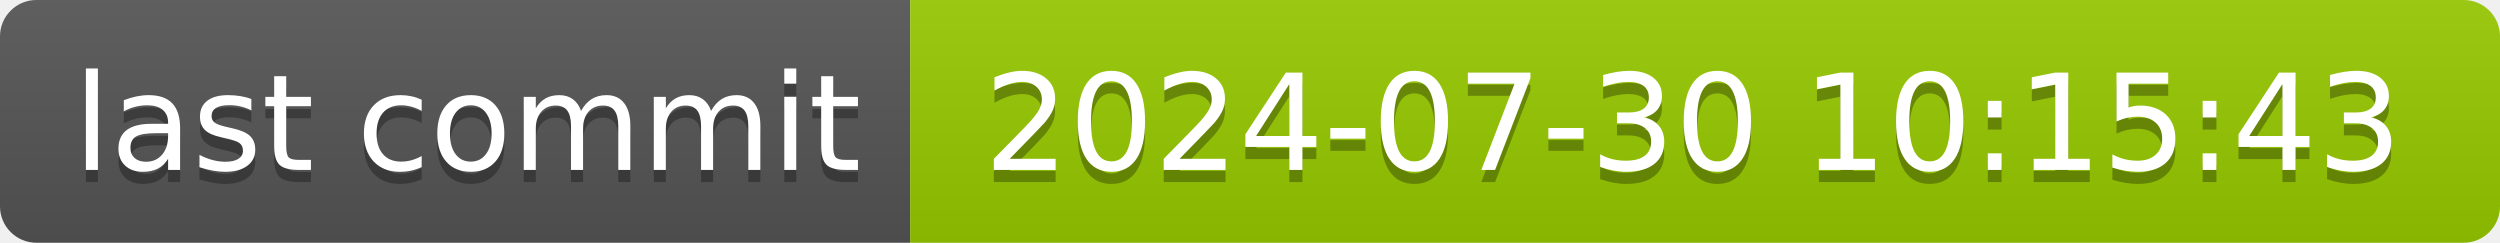
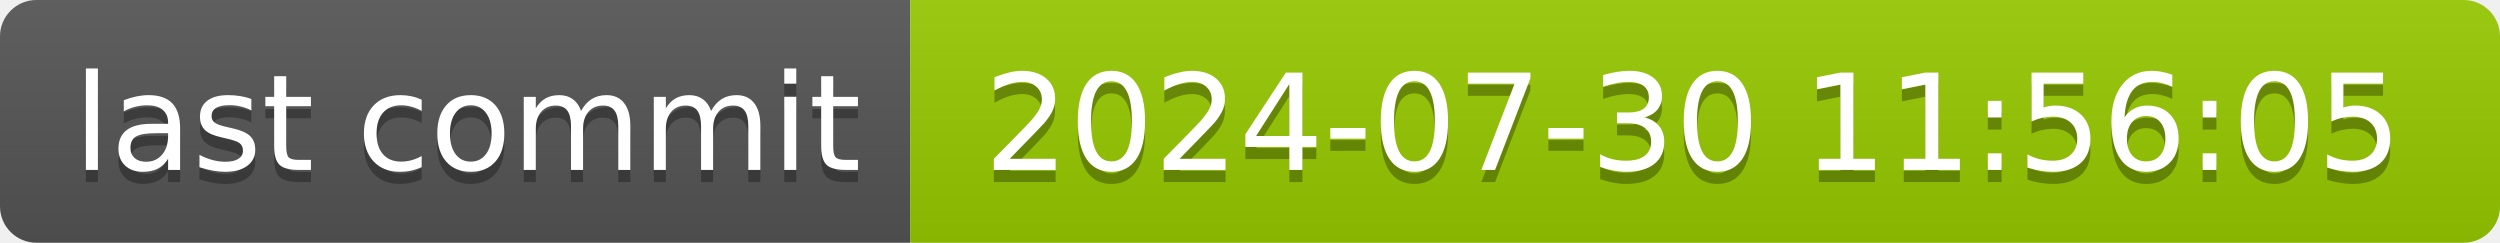
- <svg xmlns="http://www.w3.org/2000/svg" width="206" height="20" role="img" aria-label="last commit: 2024-07-30 10:15:43">
+ <svg xmlns="http://www.w3.org/2000/svg" width="206" height="20" role="img" aria-label="last commit: 2024-07-30 11:56:05">
  <linearGradient id="s" x2="0" y2="100%">
    <stop offset="0" stop-color="#bbb" stop-opacity=".1" />
    <stop offset="1" stop-opacity=".1" />
  </linearGradient>
  <clipPath id="r">
    <rect width="206" height="20" rx="3" fill="#fff" />
  </clipPath>
  <g clip-path="url(#r)">
    <rect width="75" height="20" fill="#555" />
    <rect x="75" width="131" height="20" fill="#97ca00" />
    <rect width="206" height="20" fill="url(#s)" />
  </g>
  <g fill="#fff" text-anchor="middle" font-family="Verdana,Geneva,DejaVu Sans,sans-serif" text-rendering="geometricPrecision" font-size="110">
    <text aria-hidden="true" x="385" y="150" fill="#010101" fill-opacity=".3" transform="scale(.1)" textLength="650">last commit</text>
    <text x="385" y="140" transform="scale(.1)" fill="#fff" textLength="650">last commit</text>
-     <text aria-hidden="true" x="1395" y="150" fill="#010101" fill-opacity=".3" transform="scale(.1)" textLength="1210">2024-07-30 10:15:43</text>
-     <text x="1395" y="140" transform="scale(.1)" fill="#fff" textLength="1210">2024-07-30 10:15:43</text>
+     <text aria-hidden="true" x="1395" y="150" fill="#010101" fill-opacity=".3" transform="scale(.1)" textLength="1210">2024-07-30 11:56:05</text>
+     <text x="1395" y="140" transform="scale(.1)" fill="#fff" textLength="1210">2024-07-30 11:56:05</text>
  </g>
</svg>
